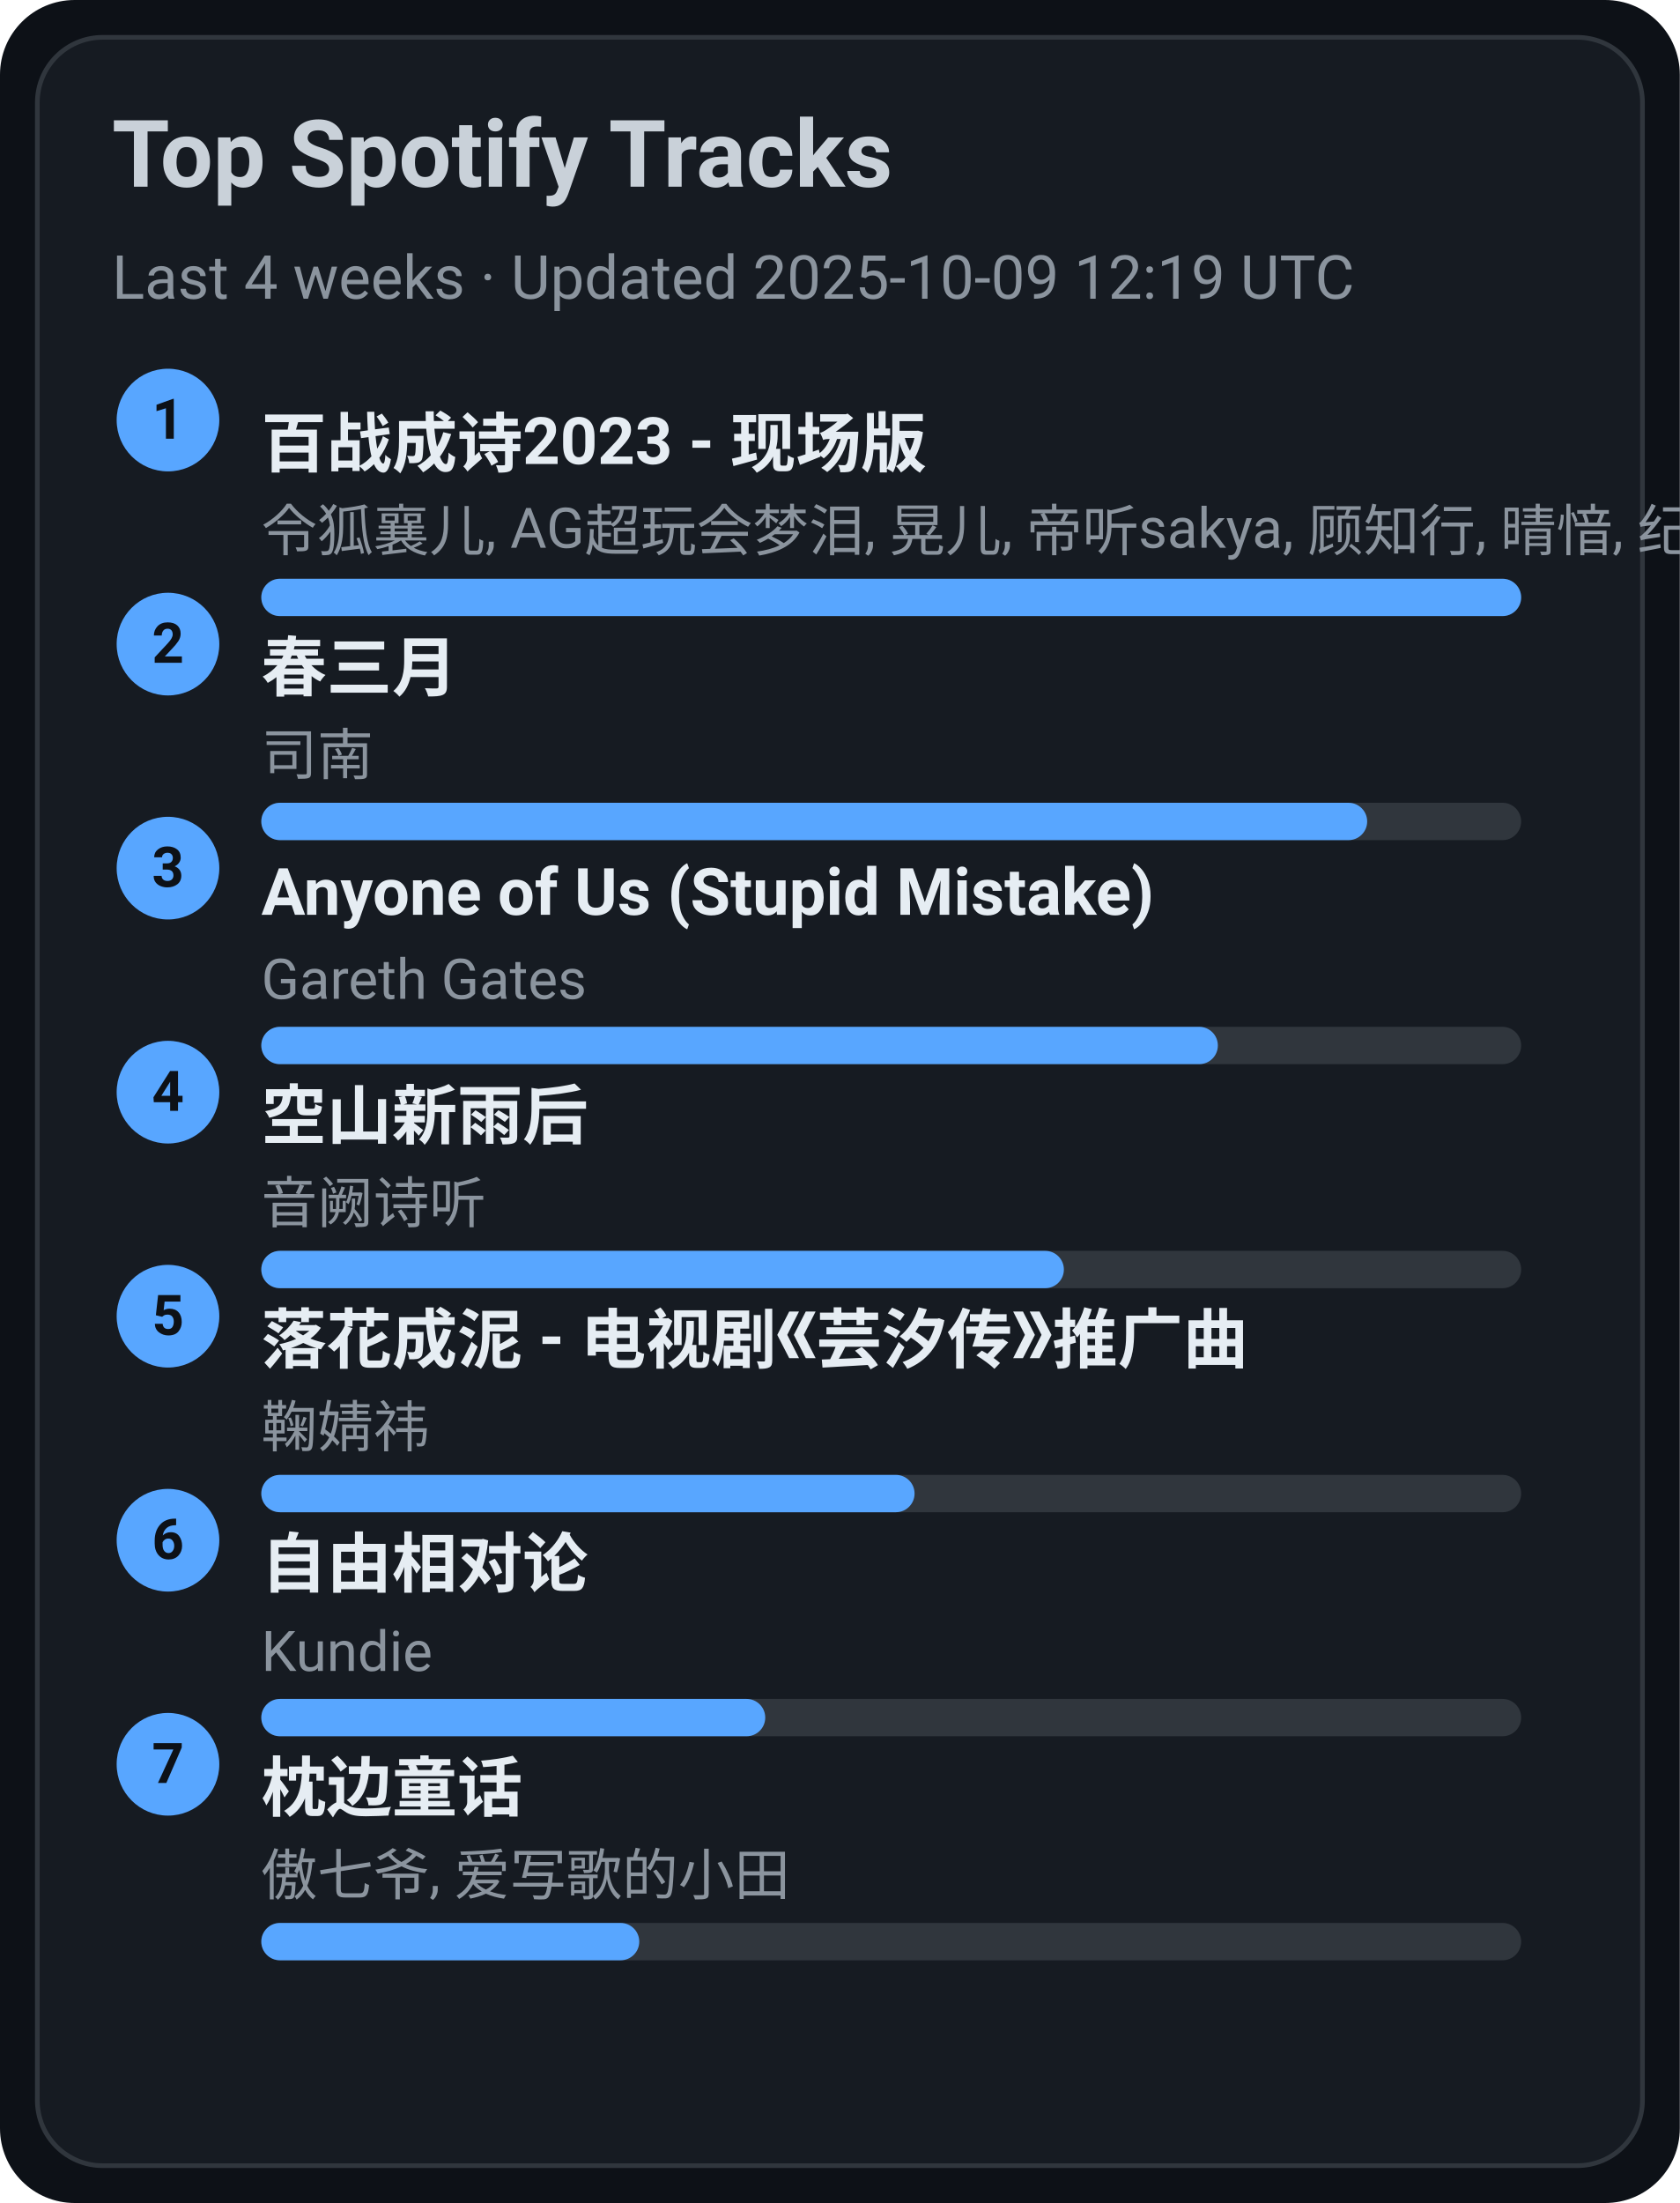
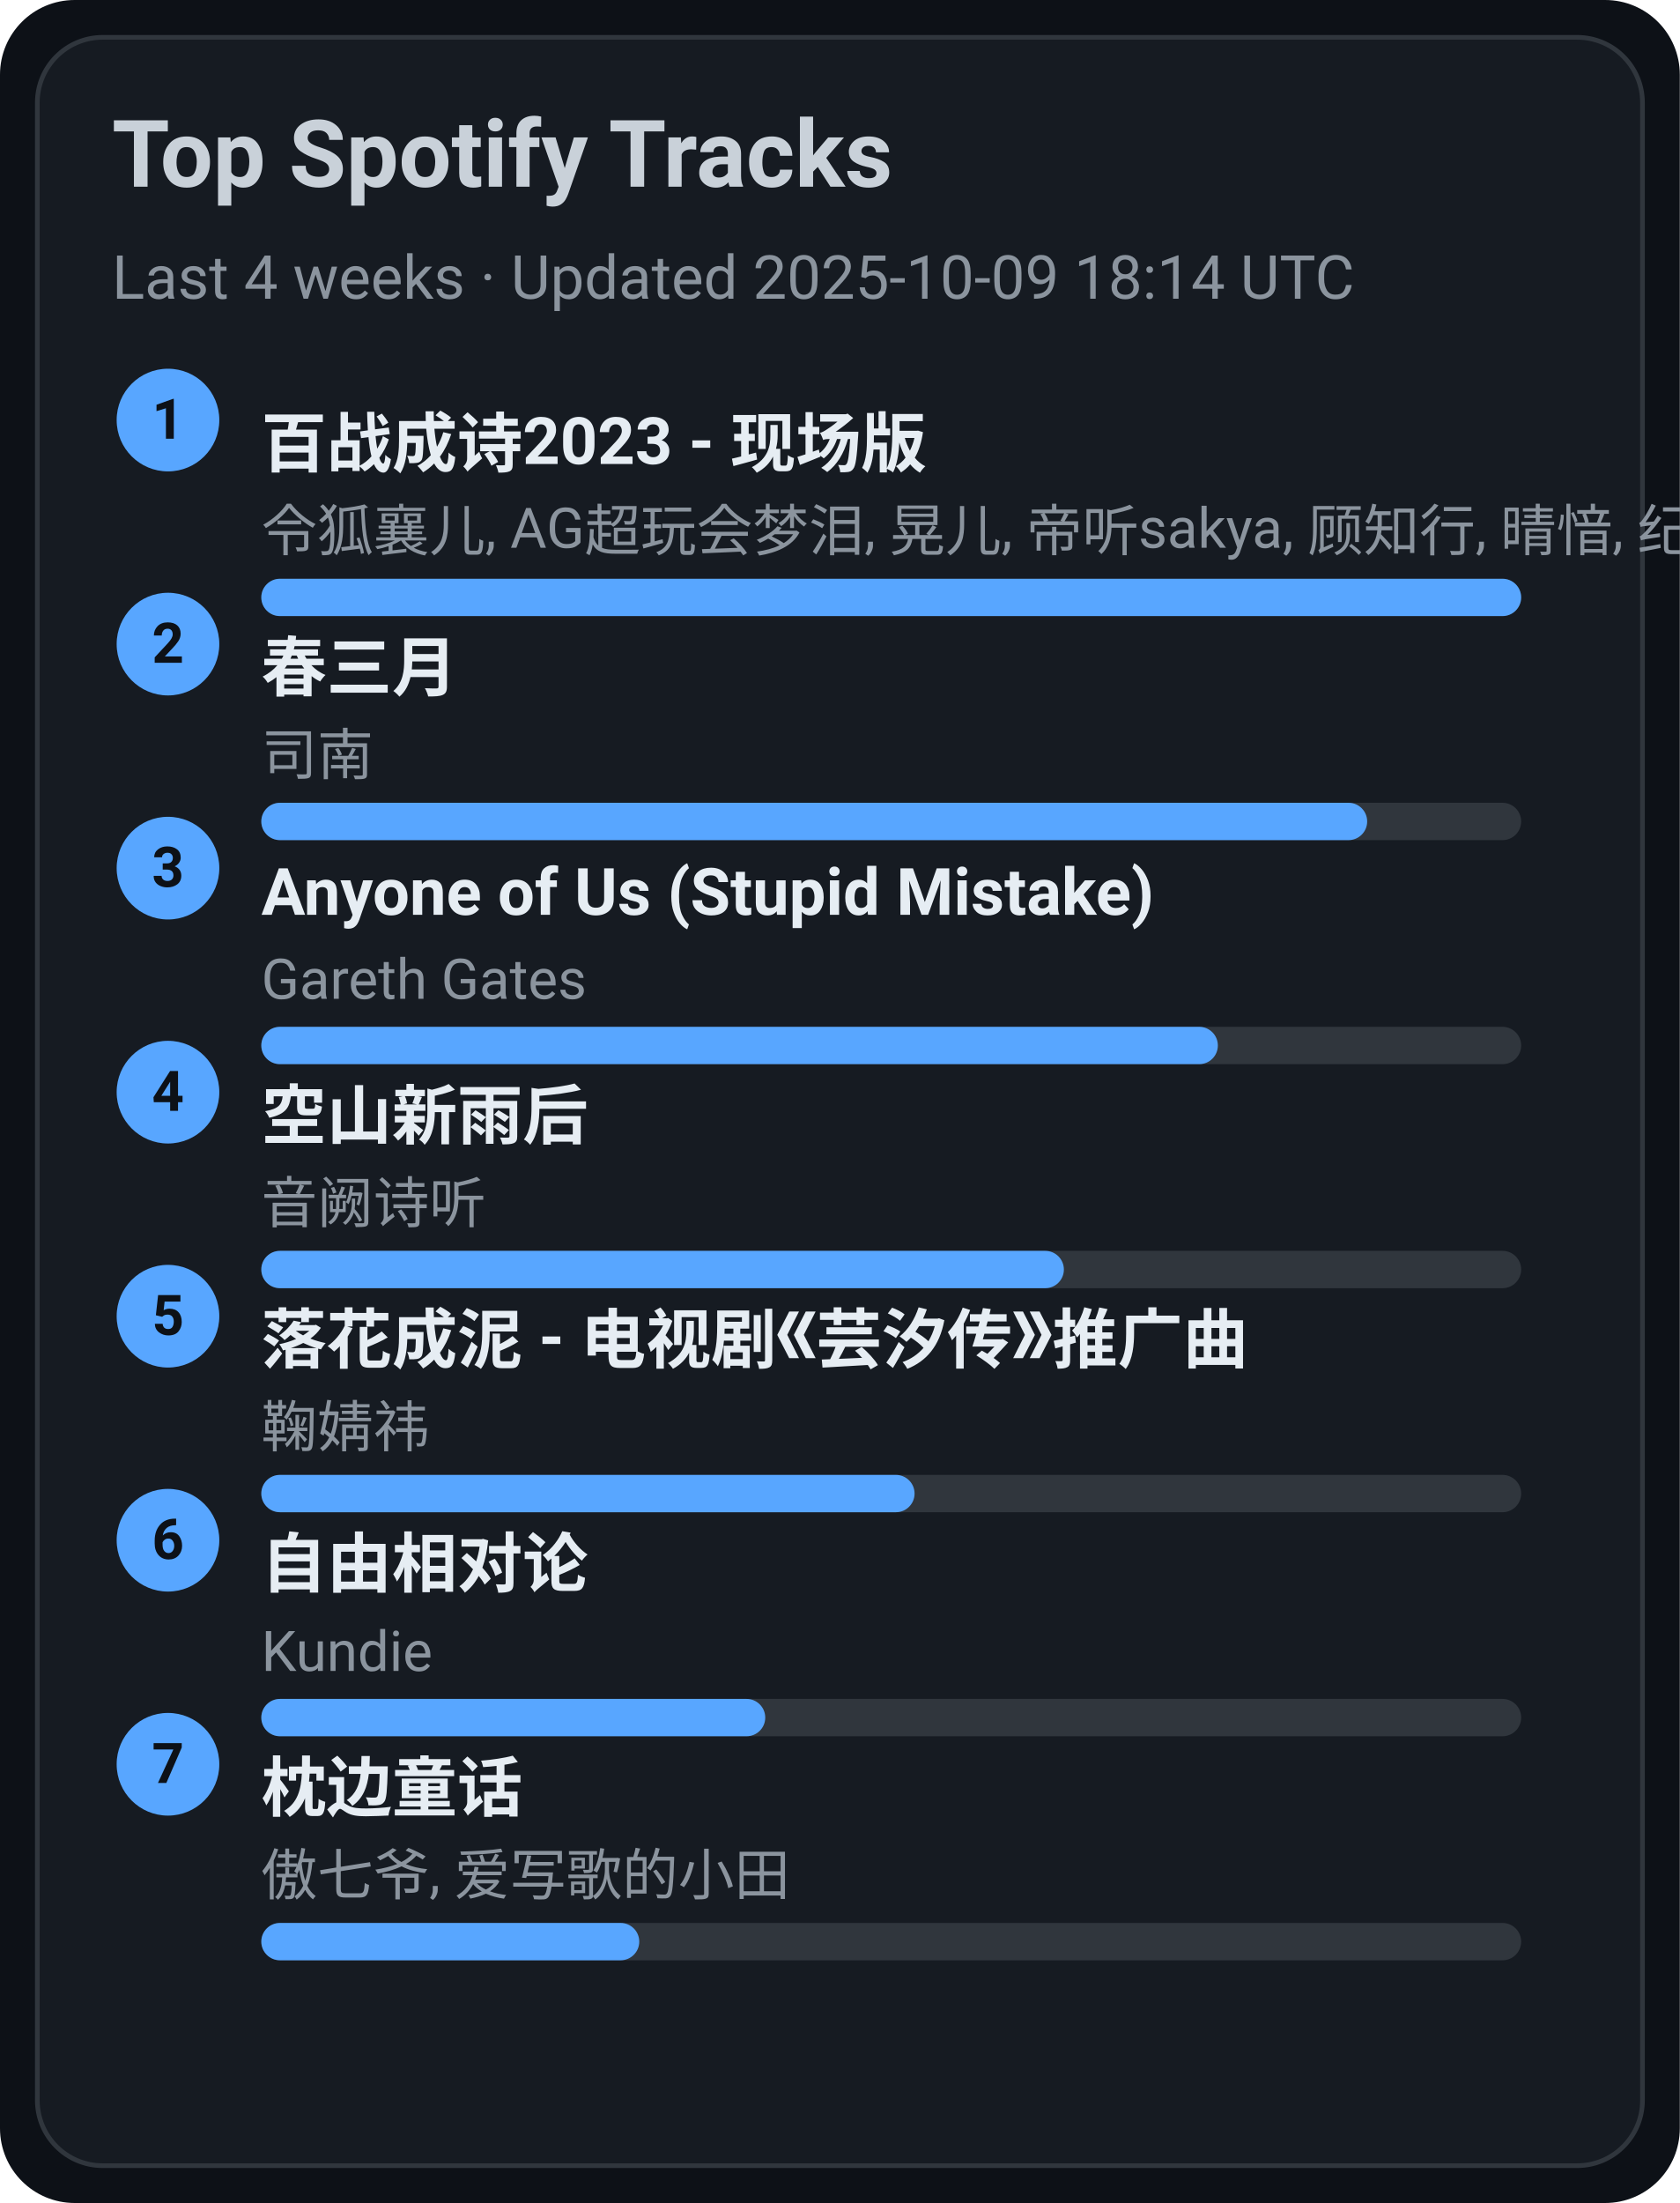
<svg xmlns="http://www.w3.org/2000/svg" width="360" height="472" viewBox="0 0 360 472">
  <style>text{font-family:-apple-system,BlinkMacSystemFont,Segoe UI,Roboto,Ubuntu,Helvetica Neue,Arial,Noto Sans,sans-serif}</style>
  <rect width="360" height="472" rx="16" fill="#0d1117" />
  <rect x="8" y="8" width="344" height="456" rx="14" fill="#161b22" stroke="#30363d" />
  <text x="24" y="40" font-size="20" fill="#c9d1d9" font-weight="600">Top Spotify Tracks</text>
-   <text x="24" y="64" font-size="13" fill="#8b949e">Last 4 weeks · Updated 2025-10-09 12:19 UTC</text>
+   <text x="24" y="64" font-size="13" fill="#8b949e">Last 4 weeks · Updated 2025-10-09 18:14 UTC</text>
  <circle cx="36" cy="90" r="11" fill="#58a6ff" />
  <text x="36" y="94" text-anchor="middle" font-size="12" fill="#0d1117" font-weight="700">1</text>
  <a href="https://open.spotify.com/track/2gttnS8fWnDwziLFt2TLEi" target="_blank" rel="noopener noreferrer">
    <text x="56" y="100" font-size="14" fill="#e6edf3" font-weight="600">百战成诗2023 - 现场版</text>
  </a>
  <text x="56" y="118" font-size="12" fill="#8b949e">令狐襄儿, AG超玩会梦泪, 晃儿, 帝听sakya, 顾知行, 晴愔, 纪粹希, 于冬然, 呦猫UNEKO</text>
  <rect x="56" y="124" width="270" height="8" rx="4" fill="#30363d" />
  <rect x="56" y="124" width="270" height="8" rx="4" fill="#58a6ff" />
  <circle cx="36" cy="138" r="11" fill="#58a6ff" />
  <text x="36" y="142" text-anchor="middle" font-size="12" fill="#0d1117" font-weight="700">2</text>
  <a href="https://open.spotify.com/track/5A9BOP4WTk2UayDlMb8w98" target="_blank" rel="noopener noreferrer">
    <text x="56" y="148" font-size="14" fill="#e6edf3" font-weight="600">春三月</text>
  </a>
  <text x="56" y="166" font-size="12" fill="#8b949e">司南</text>
  <rect x="56" y="172" width="270" height="8" rx="4" fill="#30363d" />
  <rect x="56" y="172" width="237" height="8" rx="4" fill="#58a6ff" />
  <circle cx="36" cy="186" r="11" fill="#58a6ff" />
  <text x="36" y="190" text-anchor="middle" font-size="12" fill="#0d1117" font-weight="700">3</text>
  <a href="https://open.spotify.com/track/7KZo8AI9F3Vnn3FXEYBL9f" target="_blank" rel="noopener noreferrer">
    <text x="56" y="196" font-size="14" fill="#e6edf3" font-weight="600">Anyone of Us (Stupid Mistake)</text>
  </a>
  <text x="56" y="214" font-size="12" fill="#8b949e">Gareth Gates</text>
  <rect x="56" y="220" width="270" height="8" rx="4" fill="#30363d" />
  <rect x="56" y="220" width="205" height="8" rx="4" fill="#58a6ff" />
  <circle cx="36" cy="234" r="11" fill="#58a6ff" />
  <text x="36" y="238" text-anchor="middle" font-size="12" fill="#0d1117" font-weight="700">4</text>
  <a href="https://open.spotify.com/track/7c1D58U8AIVOGlYzh5U6sk" target="_blank" rel="noopener noreferrer">
    <text x="56" y="244" font-size="14" fill="#e6edf3" font-weight="600">空山新雨后</text>
  </a>
  <text x="56" y="262" font-size="12" fill="#8b949e">音阙诗听</text>
  <rect x="56" y="268" width="270" height="8" rx="4" fill="#30363d" />
  <rect x="56" y="268" width="172" height="8" rx="4" fill="#58a6ff" />
  <circle cx="36" cy="282" r="11" fill="#58a6ff" />
  <text x="36" y="286" text-anchor="middle" font-size="12" fill="#0d1117" font-weight="700">5</text>
  <a href="https://open.spotify.com/track/3kOZsJz3crGIWWHeoCNa0O" target="_blank" rel="noopener noreferrer">
    <text x="56" y="292" font-size="14" fill="#e6edf3" font-weight="600">落花成泥 - 电视剧《芸汐传》推广曲</text>
  </a>
  <text x="56" y="310" font-size="12" fill="#8b949e">鞠婧祎</text>
  <rect x="56" y="316" width="270" height="8" rx="4" fill="#30363d" />
  <rect x="56" y="316" width="140" height="8" rx="4" fill="#58a6ff" />
  <circle cx="36" cy="330" r="11" fill="#58a6ff" />
  <text x="36" y="334" text-anchor="middle" font-size="12" fill="#0d1117" font-weight="700">6</text>
  <a href="https://open.spotify.com/track/1np2B0M4TkyE1xgpjG4dJn" target="_blank" rel="noopener noreferrer">
    <text x="56" y="340" font-size="14" fill="#e6edf3" font-weight="600">自由相对论</text>
  </a>
  <text x="56" y="358" font-size="12" fill="#8b949e">Kundie</text>
  <rect x="56" y="364" width="270" height="8" rx="4" fill="#30363d" />
  <rect x="56" y="364" width="108" height="8" rx="4" fill="#58a6ff" />
  <circle cx="36" cy="378" r="11" fill="#58a6ff" />
  <text x="36" y="382" text-anchor="middle" font-size="12" fill="#0d1117" font-weight="700">7</text>
  <a href="https://open.spotify.com/track/3I8tlHNA9NM8dL0B23xGIY" target="_blank" rel="noopener noreferrer">
    <text x="56" y="388" font-size="14" fill="#e6edf3" font-weight="600">枕边童话</text>
  </a>
  <text x="56" y="406" font-size="12" fill="#8b949e">傲七爷, 爱写歌的小田</text>
  <rect x="56" y="412" width="270" height="8" rx="4" fill="#30363d" />
  <rect x="56" y="412" width="81" height="8" rx="4" fill="#58a6ff" />
</svg>
